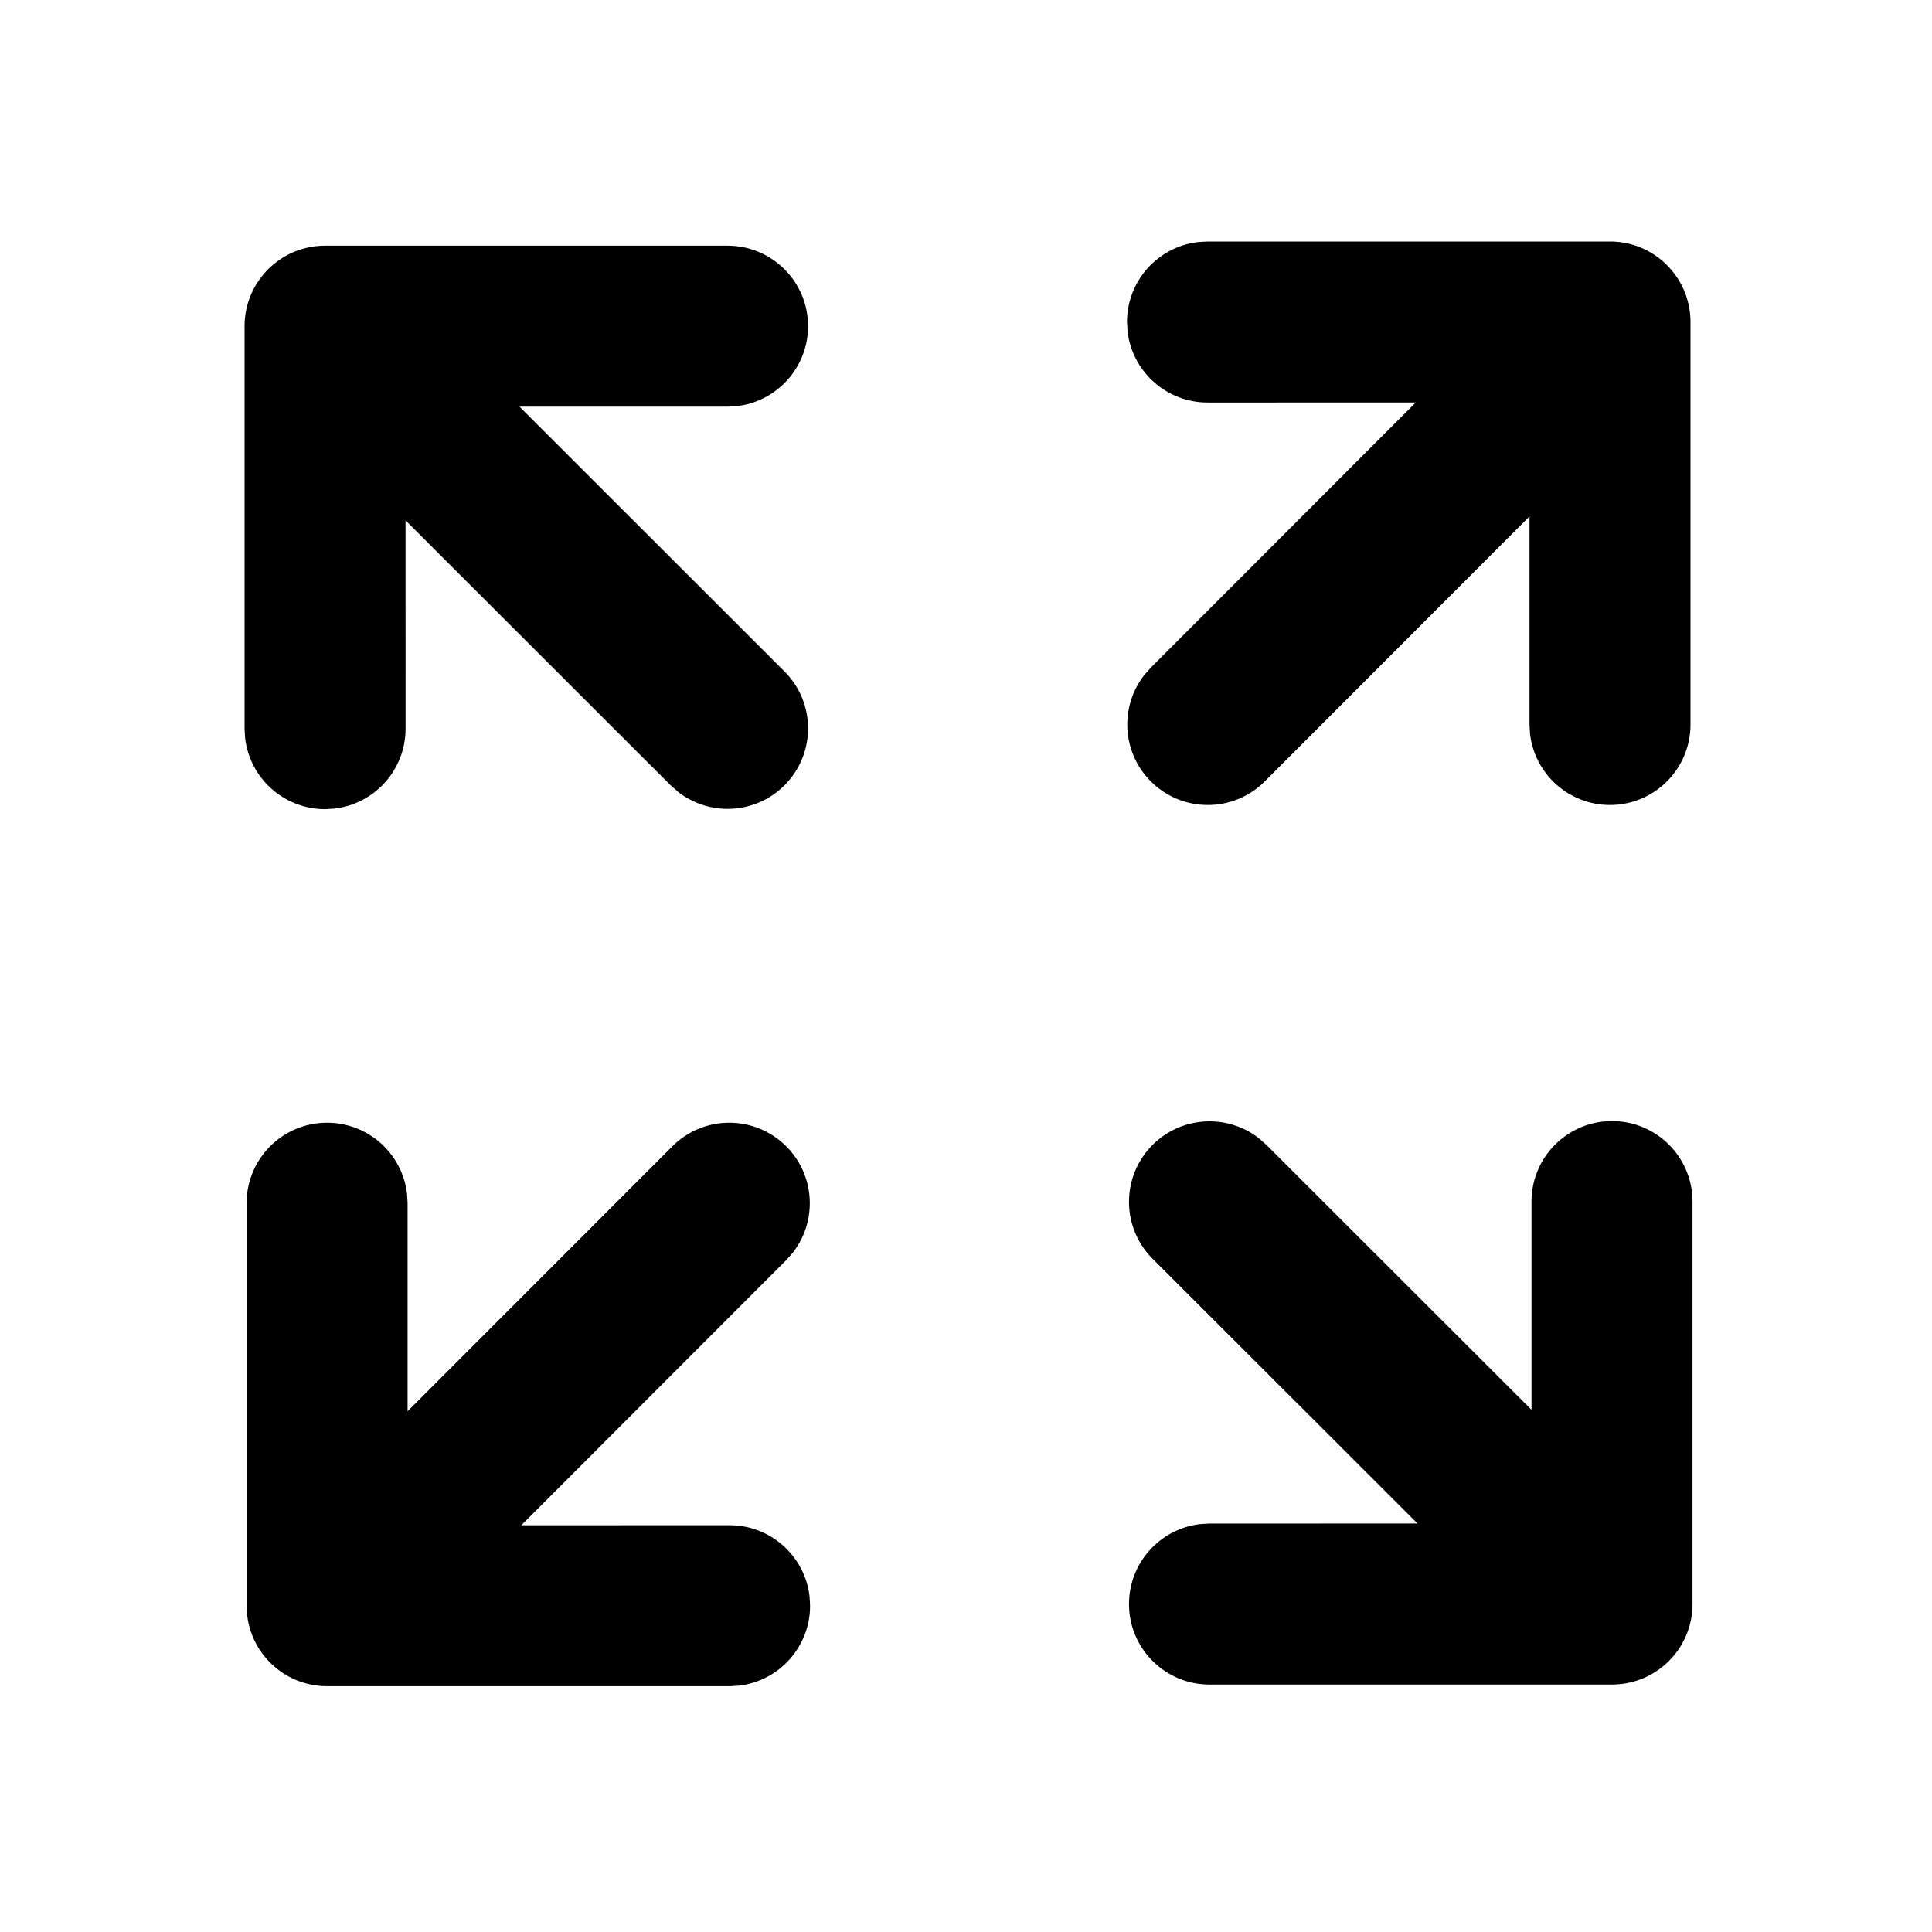
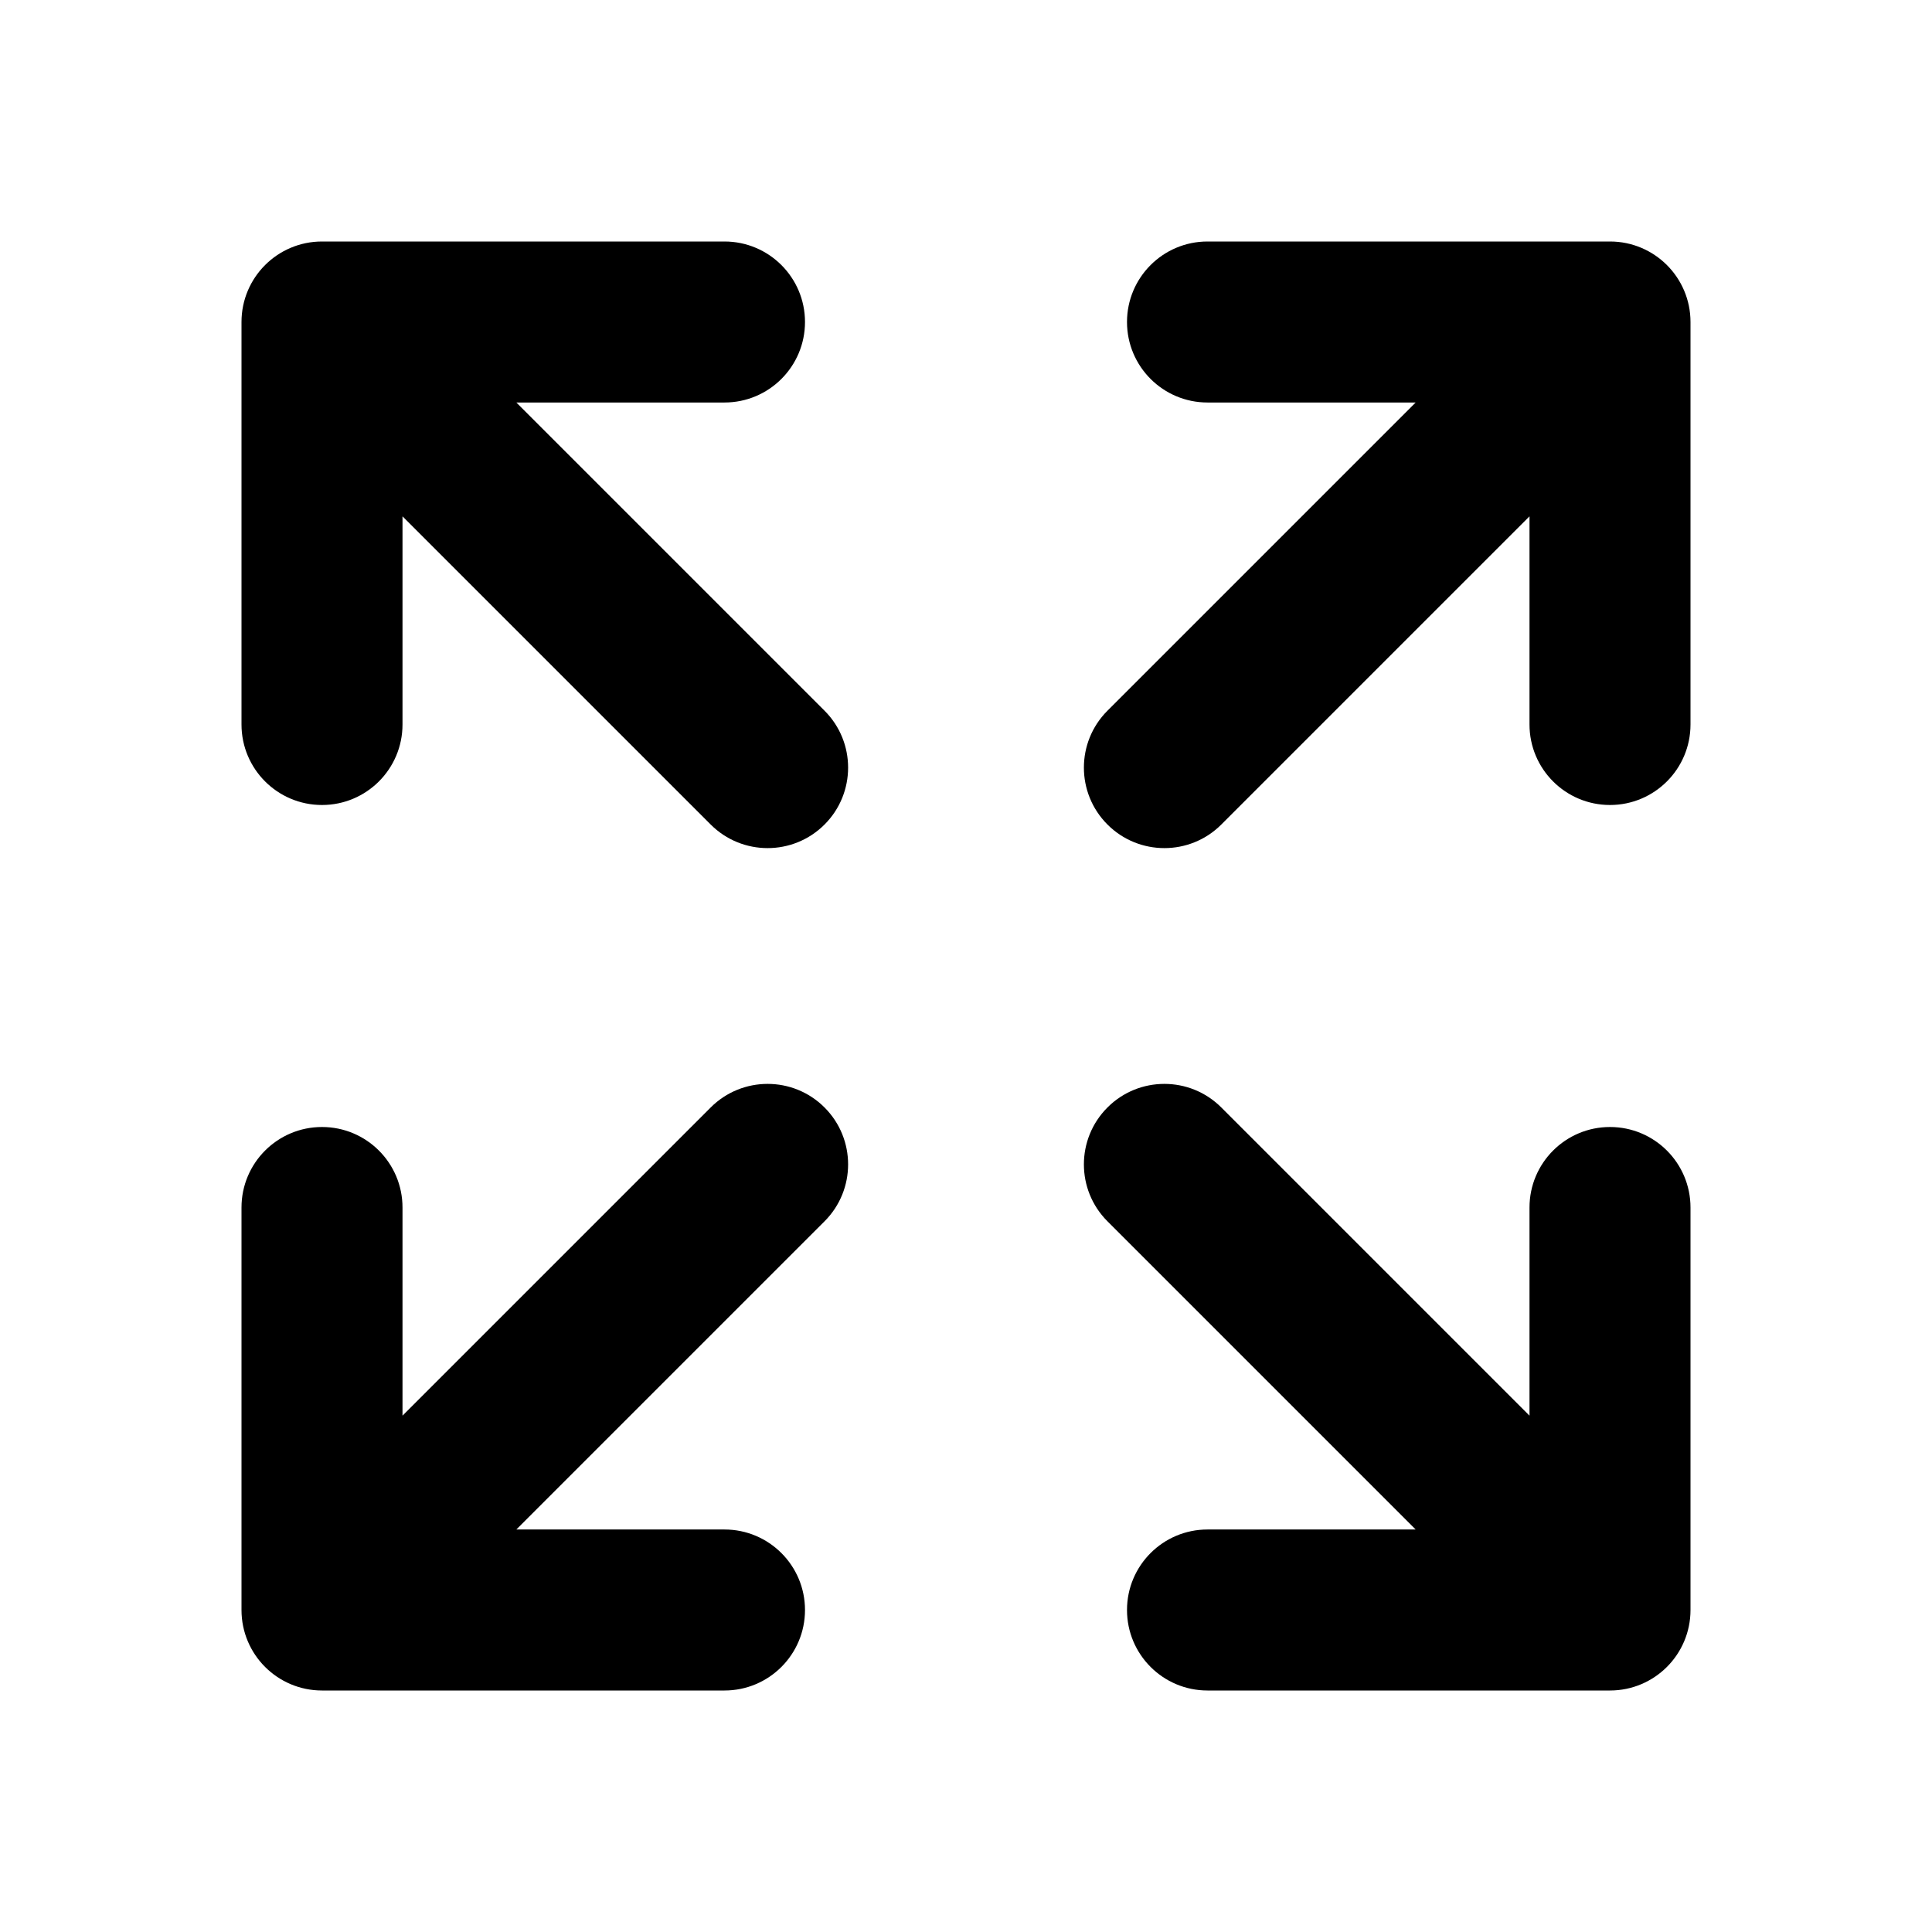
- <svg xmlns="http://www.w3.org/2000/svg" viewBox="0 0 512 512" version="1.1">
-   <g id="fullscreen" stroke="none" stroke-width="1" fill="none" fill-rule="evenodd">
-     <path d="M208.351,303.772 C216.044,311.459 216.64,323.56 210.136,331.931 L208.362,333.942 L138.148,404.204 L193.347,404.196 C204.287,404.196 213.304,412.431 214.537,423.041 L214.68,425.529 C214.68,436.469 206.445,445.486 195.835,446.719 L193.347,446.862 L86.68,446.862 C86.218,446.862 85.76,446.848 85.305,446.819 C85.267,446.816 85.228,446.813 85.189,446.81 C83.101,446.667 81.096,446.222 79.217,445.52 C79.196,445.512 79.175,445.504 79.153,445.496 C79.071,445.465 78.988,445.434 78.906,445.401 C78.869,445.387 78.831,445.372 78.794,445.357 C78.528,445.251 78.265,445.14 78.005,445.024 C75.869,444.075 73.858,442.757 72.067,441.072 C71.929,440.941 71.792,440.809 71.657,440.675 C71.638,440.656 71.619,440.638 71.601,440.619 C71.402,440.421 71.208,440.219 71.019,440.015 C70.967,439.959 70.916,439.903 70.866,439.847 C69.21,438.022 67.927,435.979 67.017,433.817 C66.99,433.753 66.963,433.689 66.937,433.625 C66.92,433.584 66.903,433.542 66.887,433.501 C66.19,431.773 65.713,429.934 65.49,428.017 L65.488,427.984 C65.392,427.155 65.345,426.323 65.347,425.49 L65.347,318.862 C65.347,307.08 74.898,297.529 86.68,297.529 C97.621,297.529 106.638,305.764 107.87,316.374 L108.014,318.862 L108.015,373.997 L178.181,303.783 C186.509,295.448 200.017,295.444 208.351,303.772 Z M320.529,446.422 C308.747,446.422 299.196,436.871 299.196,425.089 C299.196,414.148 307.431,405.131 318.041,403.899 L320.529,403.756 L375.654,403.744 L305.449,333.588 C297.115,325.26 297.11,311.752 305.439,303.418 C313.126,295.725 325.227,295.129 333.598,301.634 L335.609,303.408 L405.863,373.612 L405.862,318.422 C405.862,307.482 414.098,298.465 424.708,297.232 L427.196,297.089 C438.136,297.089 447.153,305.324 448.385,315.934 L448.529,318.422 L448.529,425.089 C448.529,428.092 447.909,430.95 446.789,433.542 C445.879,435.652 444.612,437.646 442.988,439.432 C442.861,439.572 442.732,439.71 442.601,439.847 C442.571,439.878 442.541,439.909 442.511,439.94 C442.382,440.073 442.252,440.204 442.12,440.333 L442.286,440.168 C441.851,440.604 441.402,441.016 440.94,441.406 C440.92,441.422 440.899,441.44 440.879,441.457 C439.402,442.695 437.796,443.702 436.11,444.477 C436.067,444.496 436.024,444.516 435.981,444.535 C435.922,444.562 435.863,444.588 435.804,444.615 C435.757,444.635 435.71,444.655 435.663,444.676 C435.608,444.7 435.554,444.723 435.499,444.746 C435.43,444.775 435.361,444.804 435.291,444.832 C435.247,444.85 435.203,444.868 435.159,444.886 C435.094,444.912 435.029,444.938 434.965,444.963 C434.907,444.985 434.85,445.008 434.792,445.029 C433.175,445.647 431.463,446.072 429.684,446.279 L429.651,446.281 C428.837,446.375 428.019,446.422 427.202,446.422 L320.529,446.422 Z M192.813,65.103 C204.595,65.103 214.146,74.654 214.146,86.436 C214.146,97.376 205.911,106.393 195.301,107.626 L192.813,107.769 L137.676,107.77 L207.893,177.937 C216.227,186.265 216.232,199.772 207.903,208.106 C200.216,215.8 188.115,216.395 179.744,209.891 L177.734,208.117 L107.47,137.904 L107.48,193.103 C107.48,204.043 99.244,213.06 88.634,214.292 L86.146,214.436 C75.206,214.436 66.189,206.2 64.957,195.59 L64.813,193.103 L64.813,86.419 C64.813,86.204 64.817,85.988 64.823,85.773 C64.831,85.503 64.845,85.235 64.863,84.969 C64.87,84.875 64.877,84.781 64.885,84.686 L64.863,84.969 C65.042,82.327 65.703,79.816 66.758,77.525 C67.534,75.833 68.544,74.222 69.787,72.741 C69.816,72.709 69.843,72.676 69.871,72.643 C70.049,72.432 70.233,72.225 70.42,72.02 C70.482,71.953 70.544,71.887 70.606,71.821 C70.695,71.726 70.785,71.632 70.876,71.538 C71.014,71.397 71.153,71.259 71.294,71.122 L71.056,71.356 C71.166,71.246 71.277,71.138 71.389,71.031 C71.437,70.984 71.486,70.938 71.535,70.892 C73.195,69.33 75.043,68.084 77.004,67.154 C77.009,67.153 77.014,67.151 77.018,67.148 L77.004,67.154 C77.195,67.064 77.388,66.976 77.581,66.891 C77.616,66.876 77.651,66.861 77.685,66.846 C77.759,66.814 77.832,66.783 77.906,66.752 C77.958,66.73 78.01,66.709 78.062,66.688 C78.102,66.671 78.143,66.655 78.184,66.638 C78.276,66.601 78.368,66.565 78.46,66.529 C78.473,66.524 78.486,66.52 78.499,66.515 C80.131,65.887 81.861,65.455 83.659,65.246 L83.678,65.245 C84.496,65.15 85.318,65.103 86.141,65.103 L192.813,65.103 Z M427.023,64.003 L427.321,64.01 C427.556,64.017 427.791,64.028 428.024,64.042 C428.068,64.046 428.113,64.049 428.158,64.052 C430.701,64.227 433.12,64.848 435.34,65.837 C437.313,66.714 439.18,67.905 440.866,69.411 C441.056,69.581 441.244,69.755 441.429,69.932 C441.473,69.974 441.516,70.017 441.56,70.059 C441.604,70.102 441.648,70.145 441.691,70.188 C441.709,70.206 441.728,70.225 441.746,70.243 L441.803,70.3 C441.857,70.355 441.911,70.409 441.964,70.464 L441.746,70.243 C441.859,70.356 441.97,70.469 442.08,70.583 C442.108,70.613 442.136,70.642 442.164,70.672 C442.432,70.955 442.691,71.244 442.941,71.538 C442.974,71.578 443.008,71.619 443.042,71.659 C444.283,73.141 445.29,74.751 446.065,76.442 C446.081,76.477 446.097,76.513 446.113,76.548 C446.186,76.708 446.256,76.869 446.324,77.03 C447.095,78.853 447.62,80.805 447.856,82.845 L447.859,82.878 C447.953,83.692 448,84.511 448,85.329 L448,192 C448,203.782 438.449,213.333 426.667,213.333 C415.726,213.333 406.709,205.098 405.477,194.488 L405.333,192 L405.333,136.861 L335.166,207.08 C326.838,215.414 313.33,215.419 304.996,207.09 C297.303,199.403 296.707,187.302 303.211,178.931 L304.985,176.92 L375.189,106.666 L320,106.667 C309.06,106.667 300.043,98.431 298.81,87.821 L298.667,85.333 C298.667,74.393 306.902,65.376 317.512,64.144 L320,64 L426.683,64 C426.796,64 426.91,64.001 427.023,64.003 Z" id="Combined-Shape" fill="currentColor" fill-rule="nonzero" />
-   </g>
+ <svg xmlns="http://www.w3.org/2000/svg" viewBox="0 0 512 512">
+   <path d="M85.333 213.333C97.115 213.333 106.667 203.782 106.667 192V136.837L188.34 218.51C196.671 226.841 210.178 226.841 218.51 218.51C226.841 210.178 226.841 196.671 218.51 188.34L136.837 106.667H192C203.782 106.667 213.333 97.115 213.333 85.333C213.333 73.551 203.782 64 192 64H85.333C73.551 64 64 73.551 64 85.333V192C64 203.782 73.551 213.333 85.333 213.333Z" fill="black" />
+   <path d="M85.333 298.667C97.115 298.667 106.667 308.218 106.667 320V375.163L188.34 293.49C196.671 285.159 210.178 285.159 218.51 293.49C226.841 301.822 226.841 315.329 218.51 323.66L136.837 405.333H192C203.782 405.333 213.333 414.885 213.333 426.667C213.333 438.449 203.782 448 192 448H85.333C73.551 448 64 438.449 64 426.667V320C64 308.218 73.551 298.667 85.333 298.667Z" fill="black" />
+   <path d="M405.334 192C405.334 203.782 414.885 213.333 426.667 213.333C438.449 213.333 448 203.782 448 192V85.333C448 73.551 438.449 64 426.667 64H320C308.218 64 298.667 73.551 298.667 85.333C298.667 97.115 308.218 106.667 320 106.667H375.164L293.491 188.34C285.16 196.671 285.16 210.178 293.491 218.51C301.822 226.841 315.33 226.841 323.661 218.51L405.334 136.837V192Z" fill="black" />
+   <path d="M426.667 298.667C414.885 298.667 405.334 308.218 405.334 320V375.163L323.661 293.49C315.33 285.159 301.822 285.159 293.491 293.49C285.16 301.822 285.16 315.329 293.491 323.66L375.164 405.333H320C308.218 405.333 298.667 414.885 298.667 426.667C298.667 438.449 308.218 448 320 448H426.667C438.449 448 448 438.449 448 426.667V320C448 308.218 438.449 298.667 426.667 298.667Z" fill="black" />
</svg>
